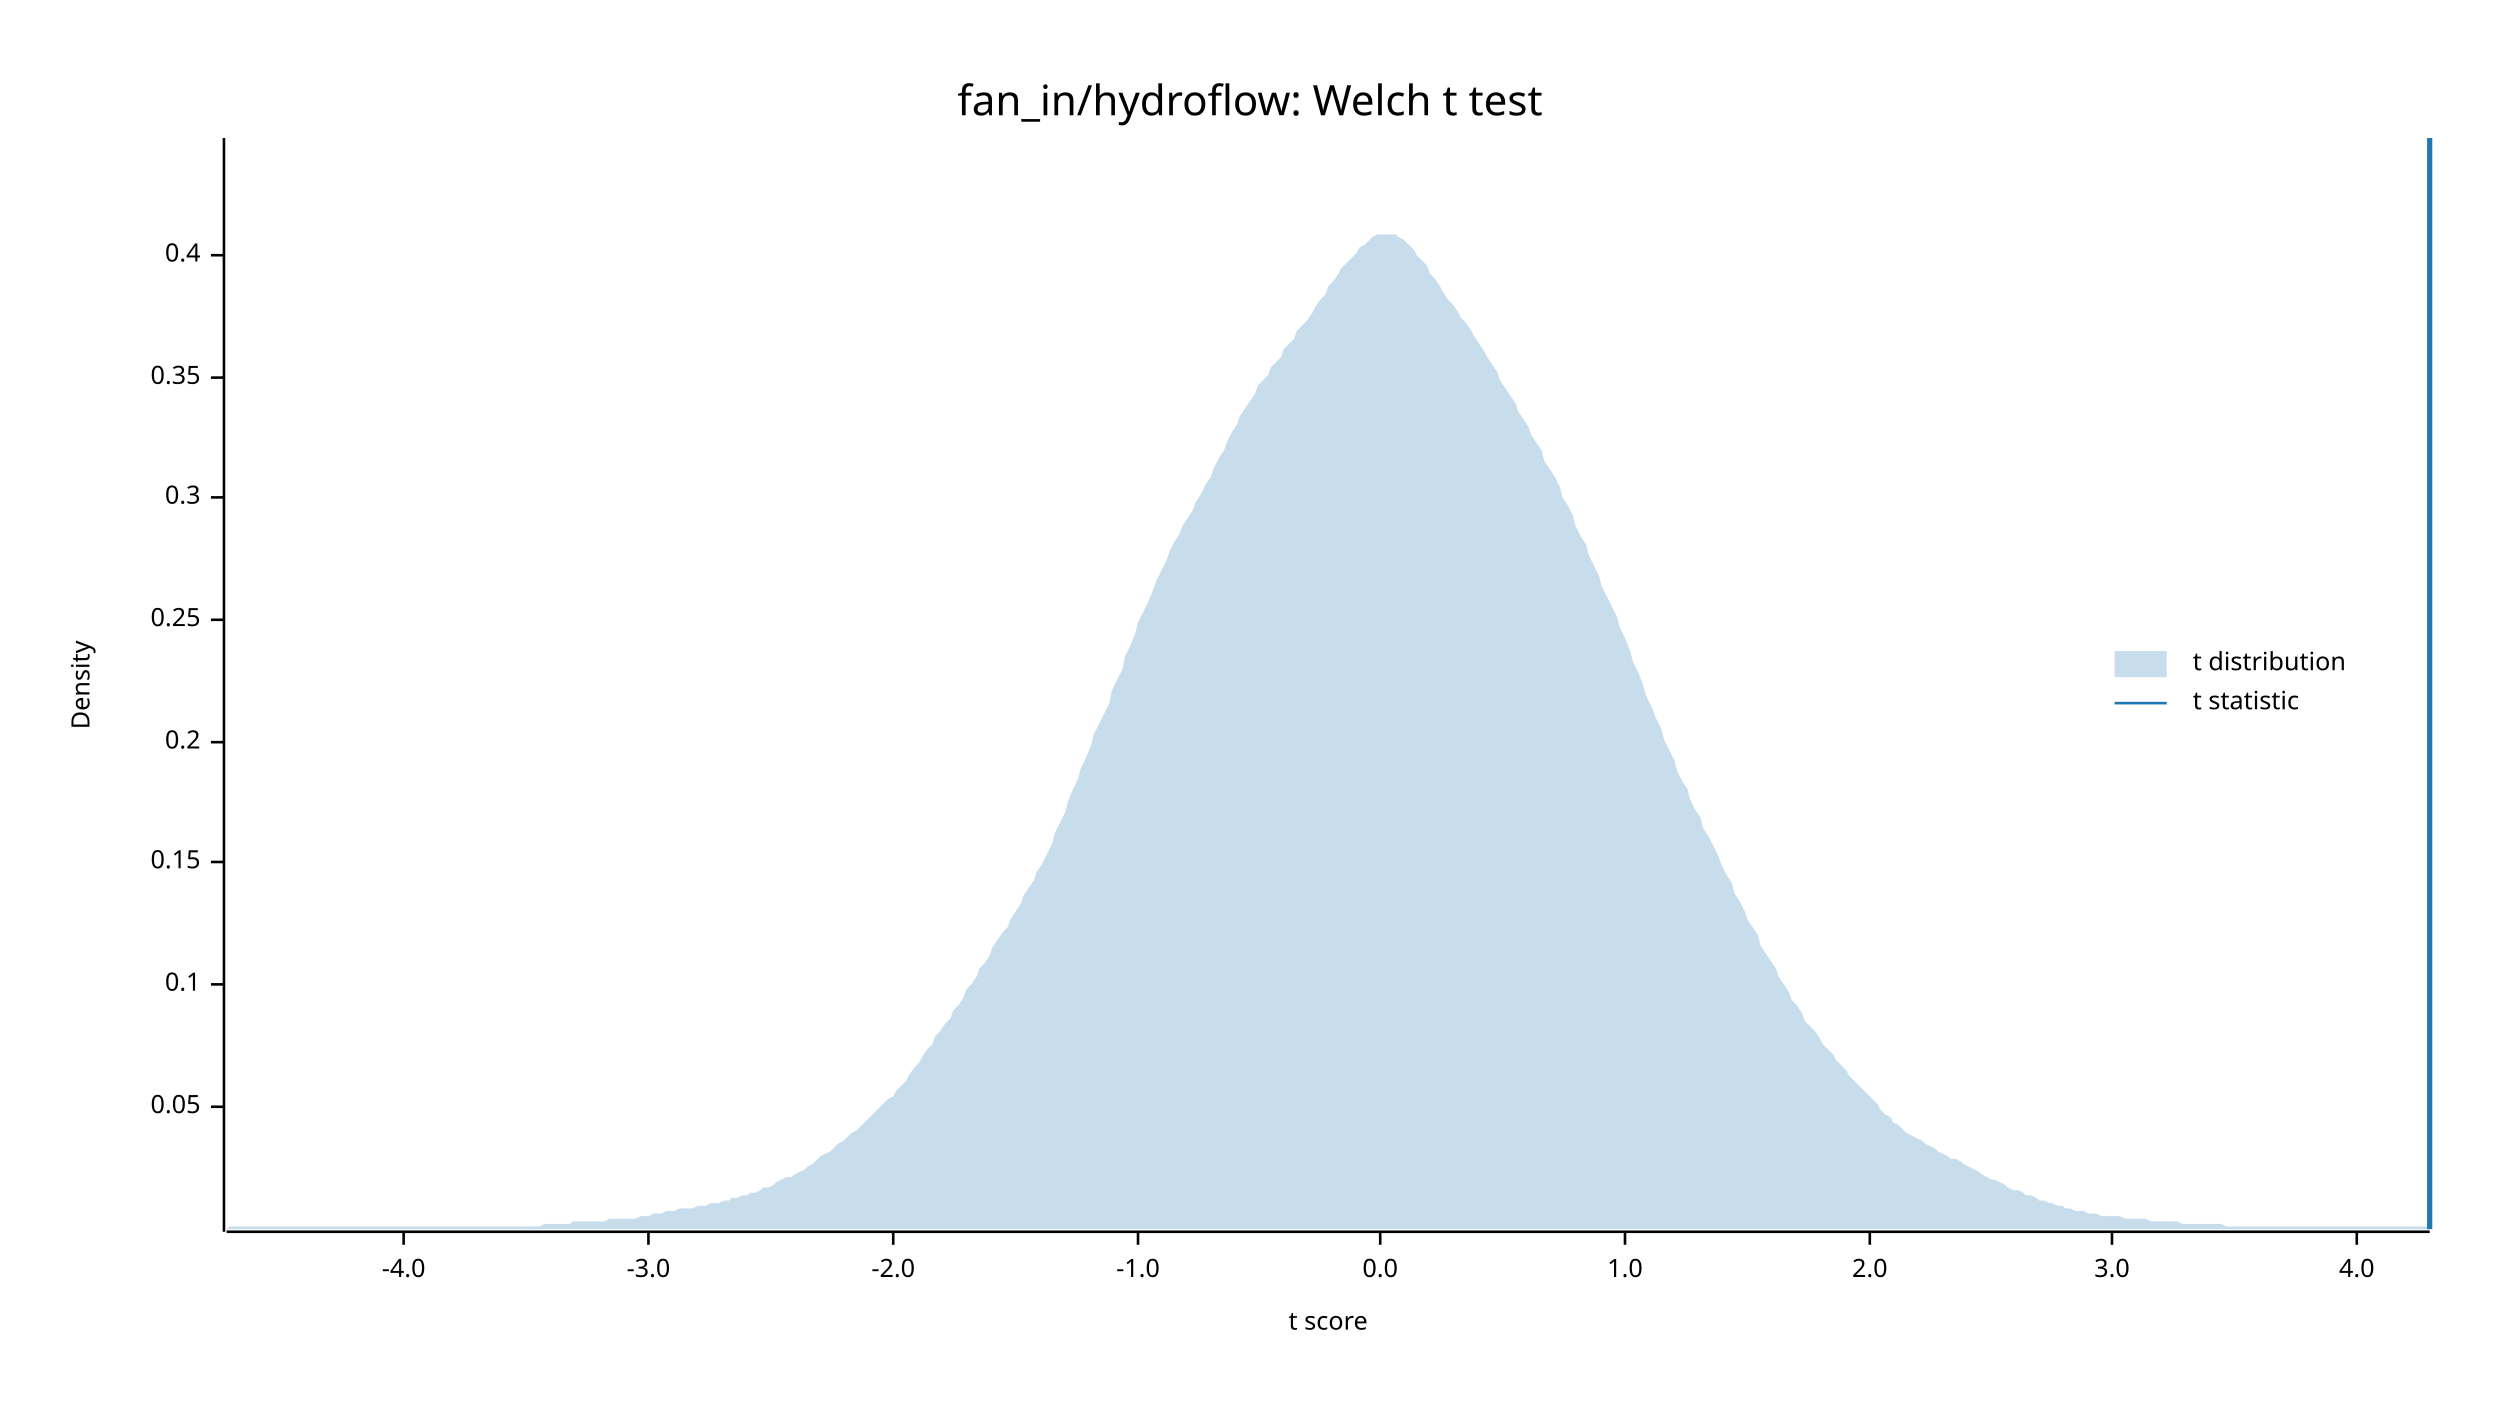
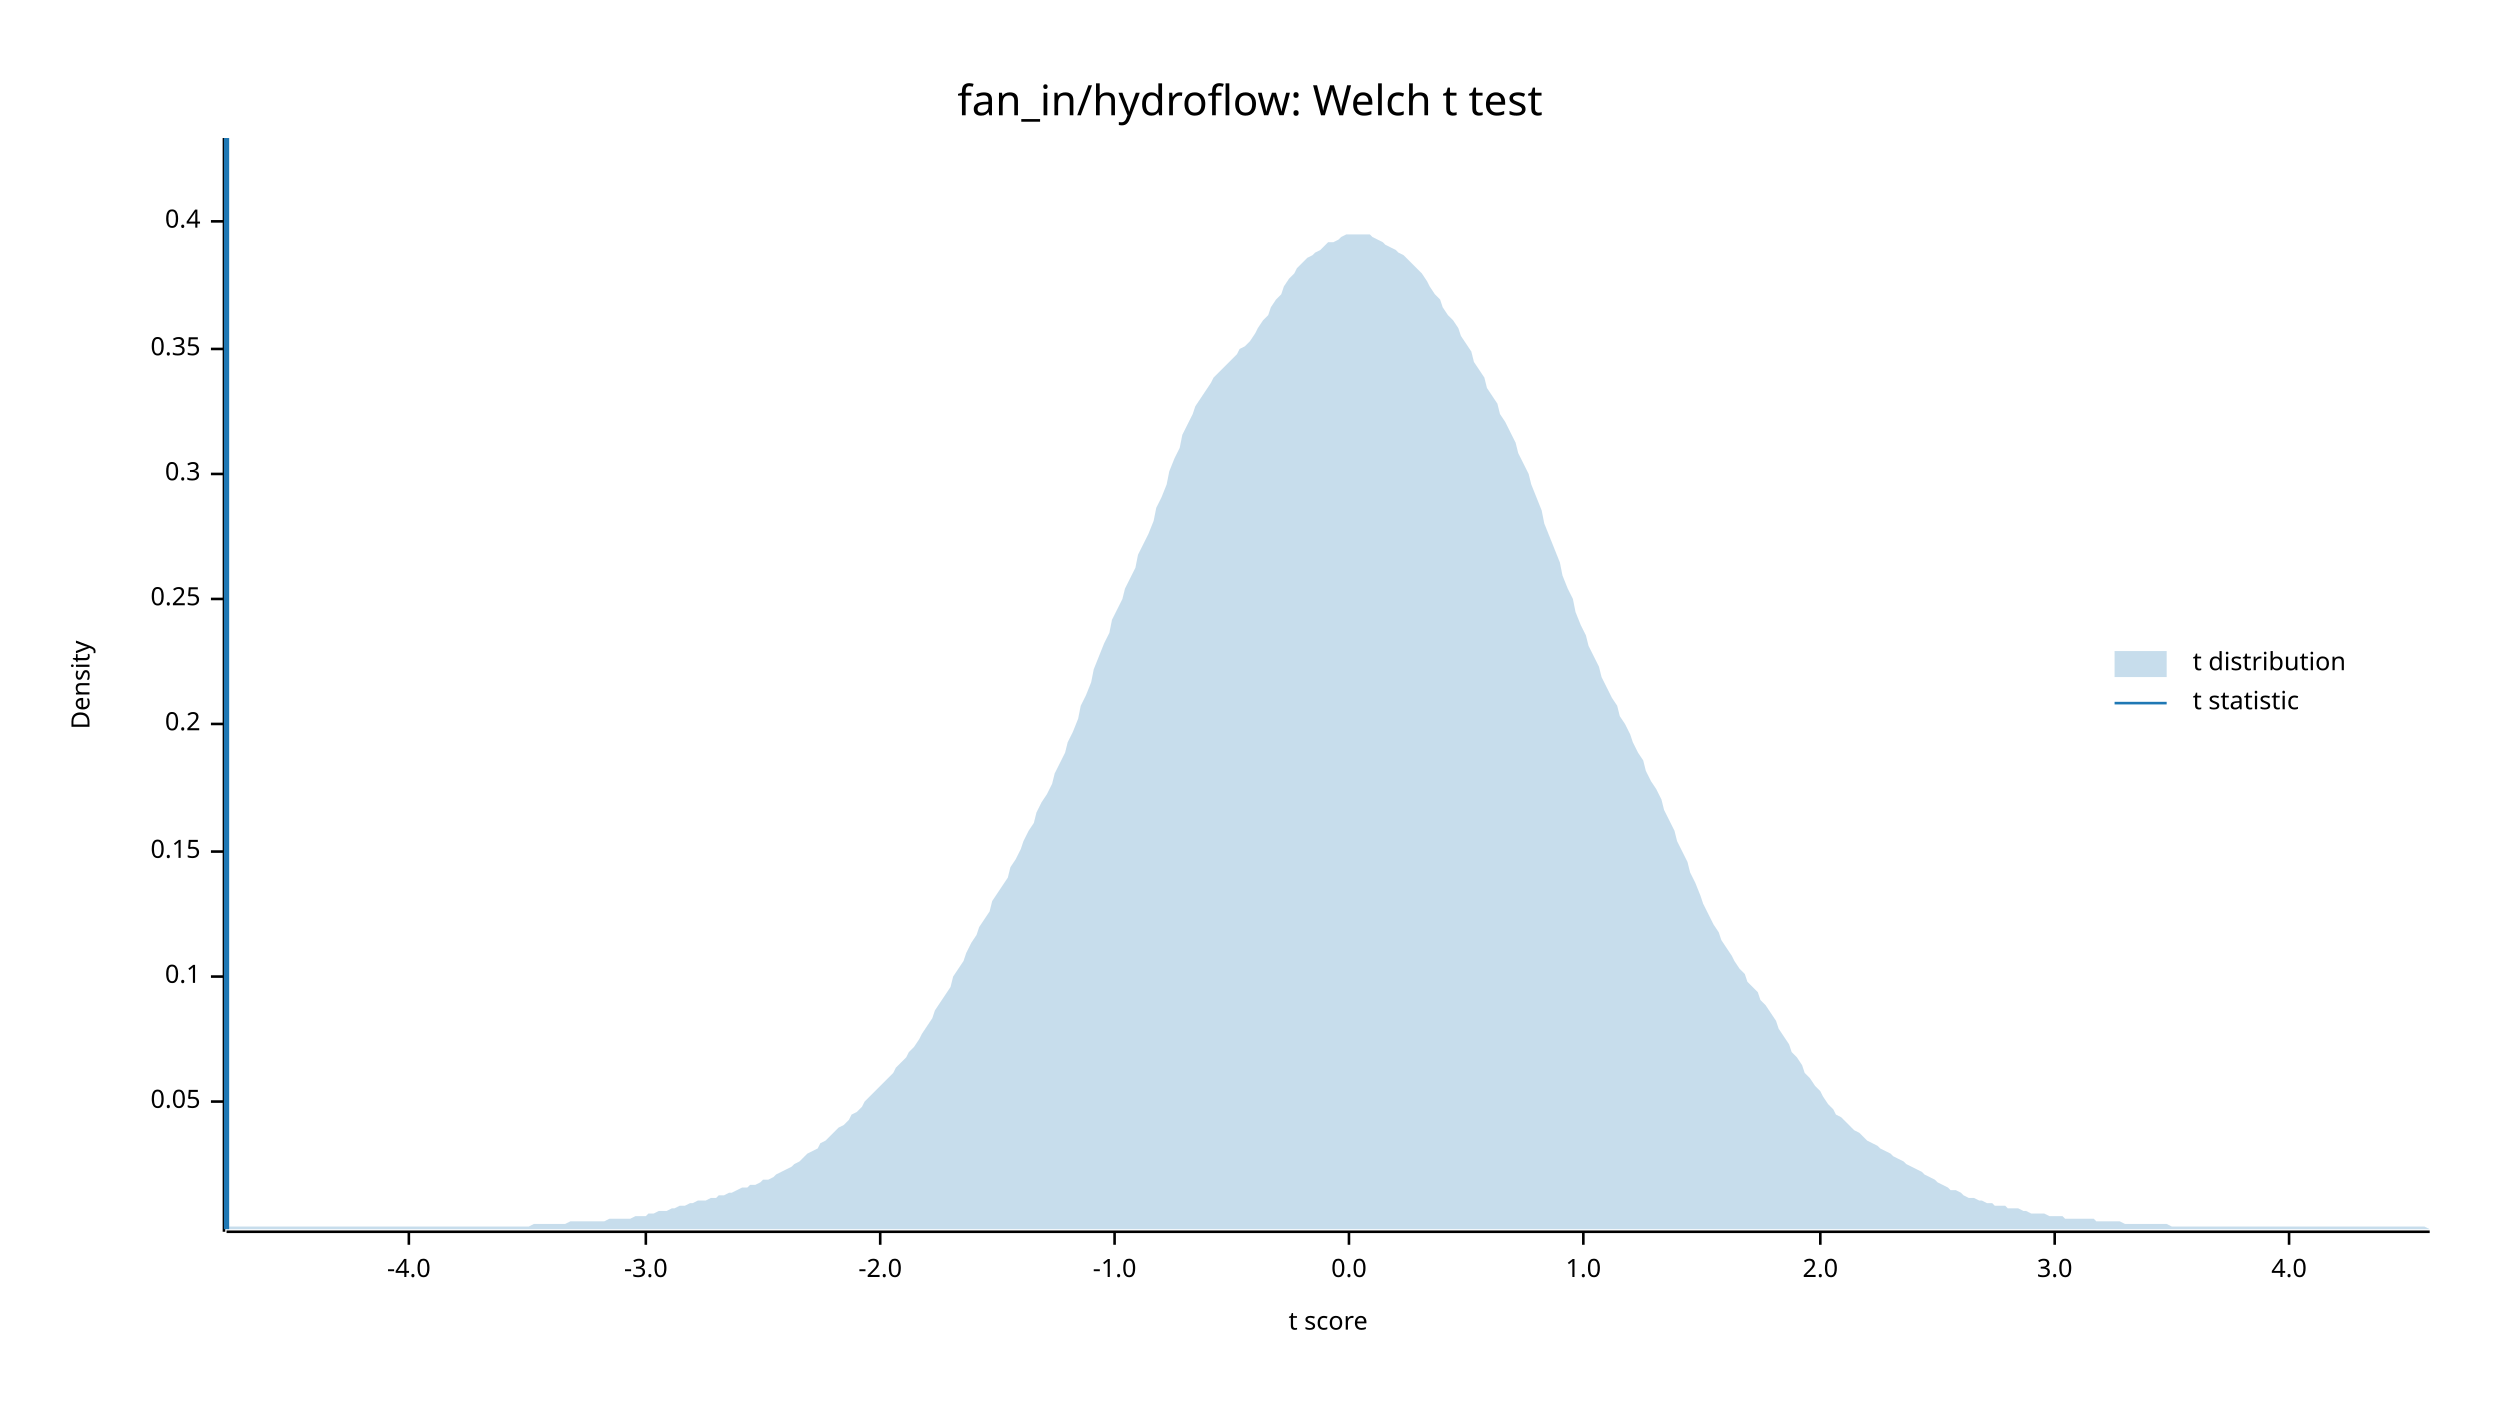
<svg xmlns="http://www.w3.org/2000/svg" width="960" height="540" viewBox="0 0 960 540">
  <text x="480" y="32" dy="0.76em" text-anchor="middle" font-family="sans-serif" font-size="16.129" opacity="1" fill="#000000">
fan_in/hydroflow: Welch t test
</text>
  <text x="27" y="263" dy="0.76em" text-anchor="middle" font-family="sans-serif" font-size="9.677" opacity="1" fill="#000000" transform="rotate(270, 27, 263)">
Density
</text>
  <text x="510" y="513" dy="-0.5ex" text-anchor="middle" font-family="sans-serif" font-size="9.677" opacity="1" fill="#000000">
t score
</text>
  <polyline fill="none" opacity="1" stroke="#000000" stroke-width="1" points="86,53 86,473 " />
-   <text x="77" y="425" dy="0.5ex" text-anchor="end" font-family="sans-serif" font-size="9.677" opacity="1" fill="#000000">
+   <text x="77" y="423" dy="0.5ex" text-anchor="end" font-family="sans-serif" font-size="9.677" opacity="1" fill="#000000">
0.05
</text>
-   <polyline fill="none" opacity="1" stroke="#000000" stroke-width="1" points="81,425 86,425 " />
-   <text x="77" y="378" dy="0.5ex" text-anchor="end" font-family="sans-serif" font-size="9.677" opacity="1" fill="#000000">
+   <polyline fill="none" opacity="1" stroke="#000000" stroke-width="1" points="81,423 86,423 " />
+   <text x="77" y="375" dy="0.5ex" text-anchor="end" font-family="sans-serif" font-size="9.677" opacity="1" fill="#000000">
0.1
</text>
-   <polyline fill="none" opacity="1" stroke="#000000" stroke-width="1" points="81,378 86,378 " />
-   <text x="77" y="331" dy="0.5ex" text-anchor="end" font-family="sans-serif" font-size="9.677" opacity="1" fill="#000000">
+   <polyline fill="none" opacity="1" stroke="#000000" stroke-width="1" points="81,375 86,375 " />
+   <text x="77" y="327" dy="0.5ex" text-anchor="end" font-family="sans-serif" font-size="9.677" opacity="1" fill="#000000">
0.15
</text>
-   <polyline fill="none" opacity="1" stroke="#000000" stroke-width="1" points="81,331 86,331 " />
-   <text x="77" y="285" dy="0.5ex" text-anchor="end" font-family="sans-serif" font-size="9.677" opacity="1" fill="#000000">
+   <polyline fill="none" opacity="1" stroke="#000000" stroke-width="1" points="81,327 86,327 " />
+   <text x="77" y="278" dy="0.5ex" text-anchor="end" font-family="sans-serif" font-size="9.677" opacity="1" fill="#000000">
0.2
</text>
-   <polyline fill="none" opacity="1" stroke="#000000" stroke-width="1" points="81,285 86,285 " />
-   <text x="77" y="238" dy="0.5ex" text-anchor="end" font-family="sans-serif" font-size="9.677" opacity="1" fill="#000000">
+   <polyline fill="none" opacity="1" stroke="#000000" stroke-width="1" points="81,278 86,278 " />
+   <text x="77" y="230" dy="0.5ex" text-anchor="end" font-family="sans-serif" font-size="9.677" opacity="1" fill="#000000">
0.25
</text>
-   <polyline fill="none" opacity="1" stroke="#000000" stroke-width="1" points="81,238 86,238 " />
-   <text x="77" y="191" dy="0.5ex" text-anchor="end" font-family="sans-serif" font-size="9.677" opacity="1" fill="#000000">
+   <polyline fill="none" opacity="1" stroke="#000000" stroke-width="1" points="81,230 86,230 " />
+   <text x="77" y="182" dy="0.5ex" text-anchor="end" font-family="sans-serif" font-size="9.677" opacity="1" fill="#000000">
0.3
</text>
-   <polyline fill="none" opacity="1" stroke="#000000" stroke-width="1" points="81,191 86,191 " />
-   <text x="77" y="145" dy="0.5ex" text-anchor="end" font-family="sans-serif" font-size="9.677" opacity="1" fill="#000000">
+   <polyline fill="none" opacity="1" stroke="#000000" stroke-width="1" points="81,182 86,182 " />
+   <text x="77" y="134" dy="0.5ex" text-anchor="end" font-family="sans-serif" font-size="9.677" opacity="1" fill="#000000">
0.35
</text>
-   <polyline fill="none" opacity="1" stroke="#000000" stroke-width="1" points="81,145 86,145 " />
-   <text x="77" y="98" dy="0.5ex" text-anchor="end" font-family="sans-serif" font-size="9.677" opacity="1" fill="#000000">
+   <polyline fill="none" opacity="1" stroke="#000000" stroke-width="1" points="81,134 86,134 " />
+   <text x="77" y="85" dy="0.5ex" text-anchor="end" font-family="sans-serif" font-size="9.677" opacity="1" fill="#000000">
0.4
</text>
-   <polyline fill="none" opacity="1" stroke="#000000" stroke-width="1" points="81,98 86,98 " />
+   <polyline fill="none" opacity="1" stroke="#000000" stroke-width="1" points="81,85 86,85 " />
  <polyline fill="none" opacity="1" stroke="#000000" stroke-width="1" points="87,473 933,473 " />
-   <text x="155" y="483" dy="0.76em" text-anchor="middle" font-family="sans-serif" font-size="9.677" opacity="1" fill="#000000">
+   <text x="157" y="483" dy="0.76em" text-anchor="middle" font-family="sans-serif" font-size="9.677" opacity="1" fill="#000000">
-4.0
</text>
-   <polyline fill="none" opacity="1" stroke="#000000" stroke-width="1" points="155,473 155,478 " />
-   <text x="249" y="483" dy="0.76em" text-anchor="middle" font-family="sans-serif" font-size="9.677" opacity="1" fill="#000000">
+   <polyline fill="none" opacity="1" stroke="#000000" stroke-width="1" points="157,473 157,478 " />
+   <text x="248" y="483" dy="0.76em" text-anchor="middle" font-family="sans-serif" font-size="9.677" opacity="1" fill="#000000">
-3.0
</text>
-   <polyline fill="none" opacity="1" stroke="#000000" stroke-width="1" points="249,473 249,478 " />
-   <text x="343" y="483" dy="0.76em" text-anchor="middle" font-family="sans-serif" font-size="9.677" opacity="1" fill="#000000">
+   <polyline fill="none" opacity="1" stroke="#000000" stroke-width="1" points="248,473 248,478 " />
+   <text x="338" y="483" dy="0.76em" text-anchor="middle" font-family="sans-serif" font-size="9.677" opacity="1" fill="#000000">
-2.0
</text>
-   <polyline fill="none" opacity="1" stroke="#000000" stroke-width="1" points="343,473 343,478 " />
-   <text x="437" y="483" dy="0.76em" text-anchor="middle" font-family="sans-serif" font-size="9.677" opacity="1" fill="#000000">
+   <polyline fill="none" opacity="1" stroke="#000000" stroke-width="1" points="338,473 338,478 " />
+   <text x="428" y="483" dy="0.76em" text-anchor="middle" font-family="sans-serif" font-size="9.677" opacity="1" fill="#000000">
-1.0
</text>
-   <polyline fill="none" opacity="1" stroke="#000000" stroke-width="1" points="437,473 437,478 " />
-   <text x="530" y="483" dy="0.76em" text-anchor="middle" font-family="sans-serif" font-size="9.677" opacity="1" fill="#000000">
+   <polyline fill="none" opacity="1" stroke="#000000" stroke-width="1" points="428,473 428,478 " />
+   <text x="518" y="483" dy="0.76em" text-anchor="middle" font-family="sans-serif" font-size="9.677" opacity="1" fill="#000000">
0.0
</text>
-   <polyline fill="none" opacity="1" stroke="#000000" stroke-width="1" points="530,473 530,478 " />
-   <text x="624" y="483" dy="0.76em" text-anchor="middle" font-family="sans-serif" font-size="9.677" opacity="1" fill="#000000">
+   <polyline fill="none" opacity="1" stroke="#000000" stroke-width="1" points="518,473 518,478 " />
+   <text x="608" y="483" dy="0.76em" text-anchor="middle" font-family="sans-serif" font-size="9.677" opacity="1" fill="#000000">
1.0
</text>
-   <polyline fill="none" opacity="1" stroke="#000000" stroke-width="1" points="624,473 624,478 " />
-   <text x="718" y="483" dy="0.76em" text-anchor="middle" font-family="sans-serif" font-size="9.677" opacity="1" fill="#000000">
+   <polyline fill="none" opacity="1" stroke="#000000" stroke-width="1" points="608,473 608,478 " />
+   <text x="699" y="483" dy="0.76em" text-anchor="middle" font-family="sans-serif" font-size="9.677" opacity="1" fill="#000000">
2.0
</text>
-   <polyline fill="none" opacity="1" stroke="#000000" stroke-width="1" points="718,473 718,478 " />
-   <text x="811" y="483" dy="0.76em" text-anchor="middle" font-family="sans-serif" font-size="9.677" opacity="1" fill="#000000">
+   <polyline fill="none" opacity="1" stroke="#000000" stroke-width="1" points="699,473 699,478 " />
+   <text x="789" y="483" dy="0.76em" text-anchor="middle" font-family="sans-serif" font-size="9.677" opacity="1" fill="#000000">
3.0
</text>
-   <polyline fill="none" opacity="1" stroke="#000000" stroke-width="1" points="811,473 811,478 " />
-   <text x="905" y="483" dy="0.76em" text-anchor="middle" font-family="sans-serif" font-size="9.677" opacity="1" fill="#000000">
+   <polyline fill="none" opacity="1" stroke="#000000" stroke-width="1" points="789,473 789,478 " />
+   <text x="879" y="483" dy="0.76em" text-anchor="middle" font-family="sans-serif" font-size="9.677" opacity="1" fill="#000000">
4.0
</text>
-   <polyline fill="none" opacity="1" stroke="#000000" stroke-width="1" points="905,473 905,478 " />
-   <polygon opacity="0.25" fill="#1F78B4" points="87,472 88,471 90,471 92,471 93,471 95,471 97,471 98,471 100,471 102,471 103,471 105,471 107,471 109,471 110,471 112,471 114,471 115,471 117,471 119,471 120,471 122,471 124,471 125,471 127,471 129,471 131,471 132,471 134,471 136,471 137,471 139,471 141,471 142,471 144,471 146,471 148,471 149,471 151,471 153,471 154,471 156,471 158,471 159,471 161,471 163,471 164,471 166,471 168,471 170,471 171,471 173,471 175,471 176,471 178,471 180,471 181,471 183,471 185,471 187,471 188,471 190,471 192,471 193,471 195,471 197,471 198,471 200,471 202,471 203,471 205,471 207,471 209,470 210,470 212,470 214,470 215,470 217,470 219,470 220,469 222,469 224,469 226,469 227,469 229,469 231,469 232,469 234,468 236,468 237,468 239,468 241,468 242,468 244,468 246,467 248,467 249,467 251,466 253,466 254,466 256,465 258,465 259,465 261,464 263,464 265,464 266,464 268,463 270,463 271,463 273,462 275,462 276,462 278,461 280,461 281,460 283,460 285,459 287,459 288,458 290,458 292,457 293,456 295,456 297,455 298,454 300,453 302,452 304,452 305,451 307,450 309,449 310,448 312,447 314,445 315,444 317,443 319,442 320,441 322,439 324,438 326,436 327,435 329,434 331,432 332,431 334,429 336,427 337,426 339,424 341,422 343,421 344,419 346,417 348,415 349,413 351,410 353,408 354,406 356,403 358,401 359,398 361,396 363,393 365,391 366,388 368,386 370,383 371,380 373,378 375,375 376,372 378,370 380,367 381,364 383,361 385,358 387,356 388,353 390,350 392,347 393,344 395,341 397,338 398,335 400,332 402,328 404,324 405,320 407,316 409,312 410,308 412,303 414,299 415,295 417,291 419,286 420,282 422,278 424,274 426,270 427,265 429,261 431,257 432,252 434,248 436,243 437,239 439,235 441,231 443,226 444,223 446,219 448,215 449,212 451,208 453,205 454,202 456,199 458,196 459,193 461,190 463,186 465,183 466,180 468,176 470,173 471,170 473,166 475,163 476,160 478,157 480,154 482,151 483,148 485,146 487,144 488,141 490,139 492,137 493,134 495,132 497,130 498,127 500,125 502,123 504,120 505,118 507,115 509,113 510,110 512,108 514,105 515,103 517,101 519,99 521,97 522,95 524,94 526,92 527,91 529,90 531,90 532,90 534,90 536,90 537,91 539,92 541,94 543,96 544,98 546,100 548,102 549,105 551,107 553,110 554,112 556,115 558,117 560,120 561,122 563,124 565,127 566,129 568,132 570,135 571,137 573,140 575,143 576,146 578,149 580,152 582,155 583,158 585,161 587,164 588,167 590,170 592,173 593,177 595,180 597,183 599,187 600,191 602,194 604,198 605,202 607,206 609,209 610,213 612,217 614,221 615,225 617,229 619,233 621,237 622,241 624,245 626,250 627,254 629,258 631,263 632,267 634,271 636,276 638,280 639,284 641,288 643,292 644,296 646,300 648,303 649,307 651,311 653,314 654,318 656,321 658,325 660,329 661,332 663,336 665,339 666,343 668,346 670,350 671,353 673,356 675,359 676,363 678,366 680,369 682,372 683,375 685,378 687,381 688,384 690,386 692,389 693,392 695,394 697,396 699,399 700,401 702,403 704,405 705,407 707,409 709,411 710,413 712,415 714,417 715,418 717,420 719,422 721,424 722,426 724,428 726,429 727,431 729,432 731,434 732,435 734,436 736,437 738,438 739,439 741,440 743,441 744,442 746,443 748,444 749,445 751,445 753,446 754,447 756,448 758,449 760,450 761,451 763,452 765,453 766,453 768,454 770,455 771,456 773,457 775,457 777,458 778,459 780,459 782,460 783,461 785,461 787,462 788,462 790,463 792,463 793,464 795,464 797,465 799,465 800,465 802,466 804,466 805,466 807,467 809,467 810,467 812,467 814,467 816,468 817,468 819,468 821,468 822,468 824,468 826,469 827,469 829,469 831,469 832,469 834,469 836,469 838,470 839,470 841,470 843,470 844,470 846,470 848,470 849,470 851,470 853,470 855,471 856,471 858,471 860,471 861,471 863,471 865,471 866,471 868,471 870,471 871,471 873,471 875,471 877,471 878,471 880,471 882,471 883,471 885,471 887,471 888,471 890,471 892,471 894,471 895,471 897,471 899,471 900,471 902,471 904,471 905,471 907,471 909,471 910,471 912,471 914,471 916,471 917,471 919,471 921,471 922,471 924,471 926,471 927,471 929,471 931,471 933,471 933,472 87,472 " />
-   <polyline fill="none" opacity="1" stroke="#1F78B4" stroke-width="2" points="933,472 933,53 " />
+   <polyline fill="none" opacity="1" stroke="#000000" stroke-width="1" points="879,473 879,478 " />
+   <polygon opacity="0.25" fill="#1F78B4" points="87,472 88,471 90,471 92,471 93,471 95,471 97,471 98,471 100,471 102,471 103,471 105,471 107,471 109,471 110,471 112,471 114,471 115,471 117,471 119,471 120,471 122,471 124,471 125,471 127,471 129,471 131,471 132,471 134,471 136,471 137,471 139,471 141,471 142,471 144,471 146,471 148,471 149,471 151,471 153,471 154,471 156,471 158,471 159,471 161,471 163,471 164,471 166,471 168,471 170,471 171,471 173,471 175,471 176,471 178,471 180,471 181,471 183,471 185,471 187,471 188,471 190,471 192,471 193,471 195,471 197,471 198,471 200,471 202,471 203,471 205,470 207,470 209,470 210,470 212,470 214,470 215,470 217,470 219,469 220,469 222,469 224,469 226,469 227,469 229,469 231,469 232,469 234,468 236,468 237,468 239,468 241,468 242,468 244,467 246,467 248,467 249,466 251,466 253,465 254,465 256,465 258,464 259,464 261,463 263,463 265,462 266,462 268,461 270,461 271,461 273,460 275,460 276,459 278,459 280,458 281,458 283,457 285,456 287,456 288,455 290,455 292,454 293,453 295,453 297,452 298,451 300,450 302,449 304,448 305,447 307,446 309,444 310,443 312,442 314,441 315,439 317,438 319,436 320,435 322,433 324,432 326,430 327,428 329,427 331,425 332,423 334,421 336,419 337,418 339,416 341,414 343,412 344,410 346,408 348,406 349,404 351,402 353,399 354,397 356,394 358,391 359,388 361,385 363,382 365,379 366,375 368,372 370,369 371,366 373,362 375,359 376,356 378,353 380,350 381,346 383,343 385,340 387,337 388,333 390,330 392,326 393,323 395,319 397,316 398,312 400,308 402,305 404,301 405,297 407,293 409,289 410,285 412,281 414,276 415,271 417,267 419,262 420,257 422,252 424,247 426,243 427,238 429,234 431,230 432,226 434,222 436,218 437,213 439,209 441,205 443,200 444,195 446,191 448,186 449,181 451,176 453,172 454,167 456,163 458,159 459,156 461,153 463,150 465,147 466,145 468,143 470,141 471,140 473,138 475,136 476,134 478,133 480,131 482,128 483,126 485,123 487,121 488,118 490,115 492,113 493,110 495,107 497,105 498,103 500,101 502,99 504,98 505,97 507,96 509,94 510,93 512,93 514,92 515,91 517,90 519,90 521,90 522,90 524,90 526,90 527,91 529,92 531,93 532,94 534,95 536,96 537,97 539,98 541,100 543,102 544,103 546,105 548,108 549,110 551,113 553,115 554,118 556,121 558,123 560,126 561,129 563,132 565,135 566,139 568,142 570,145 571,149 573,152 575,155 576,159 578,162 580,166 582,170 583,174 585,178 587,182 588,186 590,191 592,196 593,201 595,206 597,211 599,216 600,221 602,226 604,230 605,235 607,240 609,244 610,248 612,252 614,256 615,260 617,264 619,268 621,271 622,275 624,278 626,282 627,285 629,289 631,292 632,296 634,300 636,303 638,307 639,311 641,315 643,319 644,323 646,327 648,331 649,335 651,339 653,344 654,347 656,351 658,355 660,358 661,361 663,364 665,367 666,369 668,372 670,374 671,377 673,379 675,381 676,384 678,386 680,389 682,392 683,395 685,398 687,401 688,404 690,406 692,409 693,412 695,414 697,417 699,419 700,421 702,424 704,426 705,428 707,429 709,431 710,432 712,434 714,435 715,436 717,438 719,439 721,440 722,441 724,442 726,443 727,444 729,445 731,446 732,447 734,448 736,449 738,450 739,451 741,452 743,453 744,454 746,455 748,456 749,457 751,457 753,458 754,459 756,460 758,460 760,461 761,461 763,462 765,462 766,463 768,463 770,463 771,464 773,464 775,464 777,465 778,465 780,466 782,466 783,466 785,466 787,467 788,467 790,467 792,467 793,468 795,468 797,468 799,468 800,468 802,468 804,468 805,469 807,469 809,469 810,469 812,469 814,469 816,470 817,470 819,470 821,470 822,470 824,470 826,470 827,470 829,470 831,470 832,470 834,471 836,471 838,471 839,471 841,471 843,471 844,471 846,471 848,471 849,471 851,471 853,471 855,471 856,471 858,471 860,471 861,471 863,471 865,471 866,471 868,471 870,471 871,471 873,471 875,471 877,471 878,471 880,471 882,471 883,471 885,471 887,471 888,471 890,471 892,471 894,471 895,471 897,471 899,471 900,471 902,471 904,471 905,471 907,471 909,471 910,471 912,471 914,471 916,471 917,471 919,471 921,471 922,471 924,471 926,471 927,471 929,471 931,471 933,472 933,472 87,472 " />
+   <polyline fill="none" opacity="1" stroke="#1F78B4" stroke-width="2" points="87,472 87,53 " />
  <text x="842" y="250" dy="0.76em" text-anchor="start" font-family="sans-serif" font-size="9.677" opacity="1" fill="#000000">
t distribution
</text>
  <text x="842" y="265" dy="0.76em" text-anchor="start" font-family="sans-serif" font-size="9.677" opacity="1" fill="#000000">
t statistic
</text>
  <rect x="812" y="250" width="20" height="10" opacity="0.25" fill="#1F78B4" stroke="none" />
  <polyline fill="none" opacity="1" stroke="#1F78B4" stroke-width="1" points="812,270 832,270 " />
</svg>
